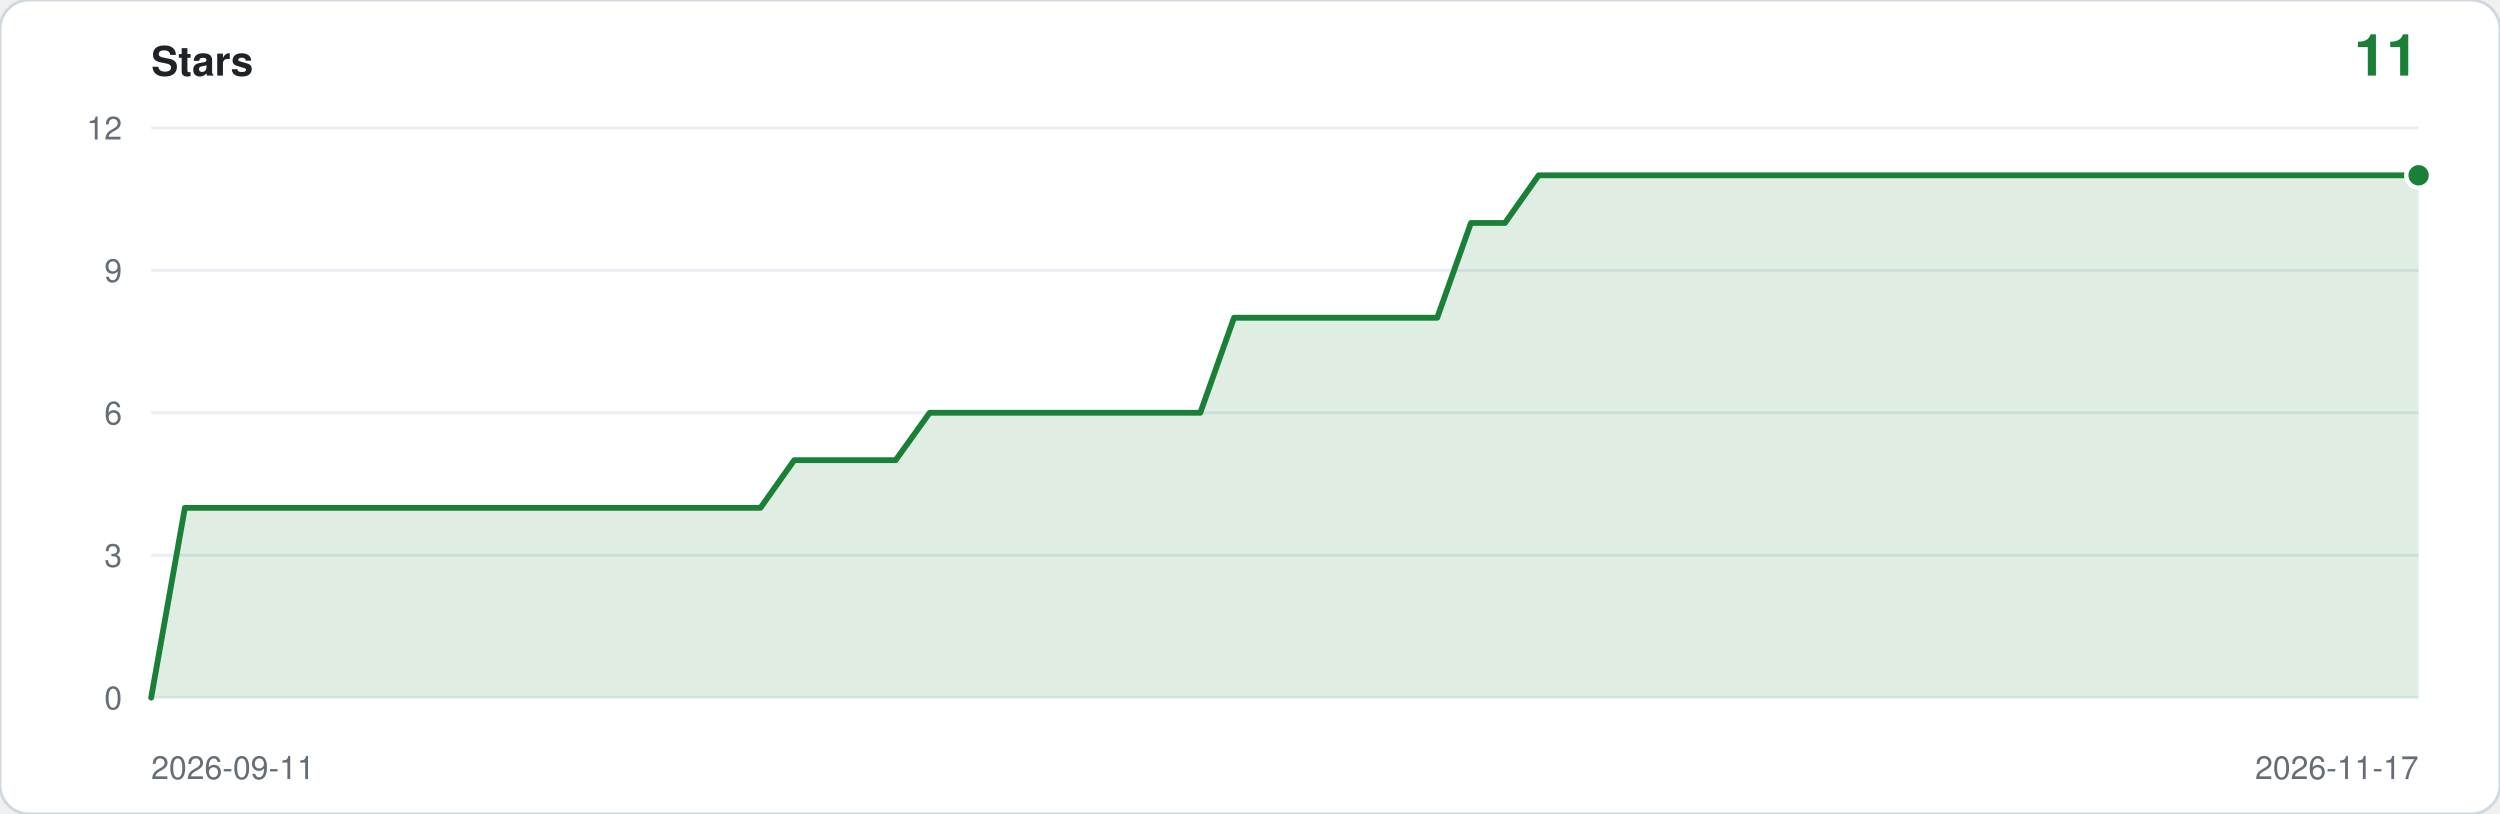
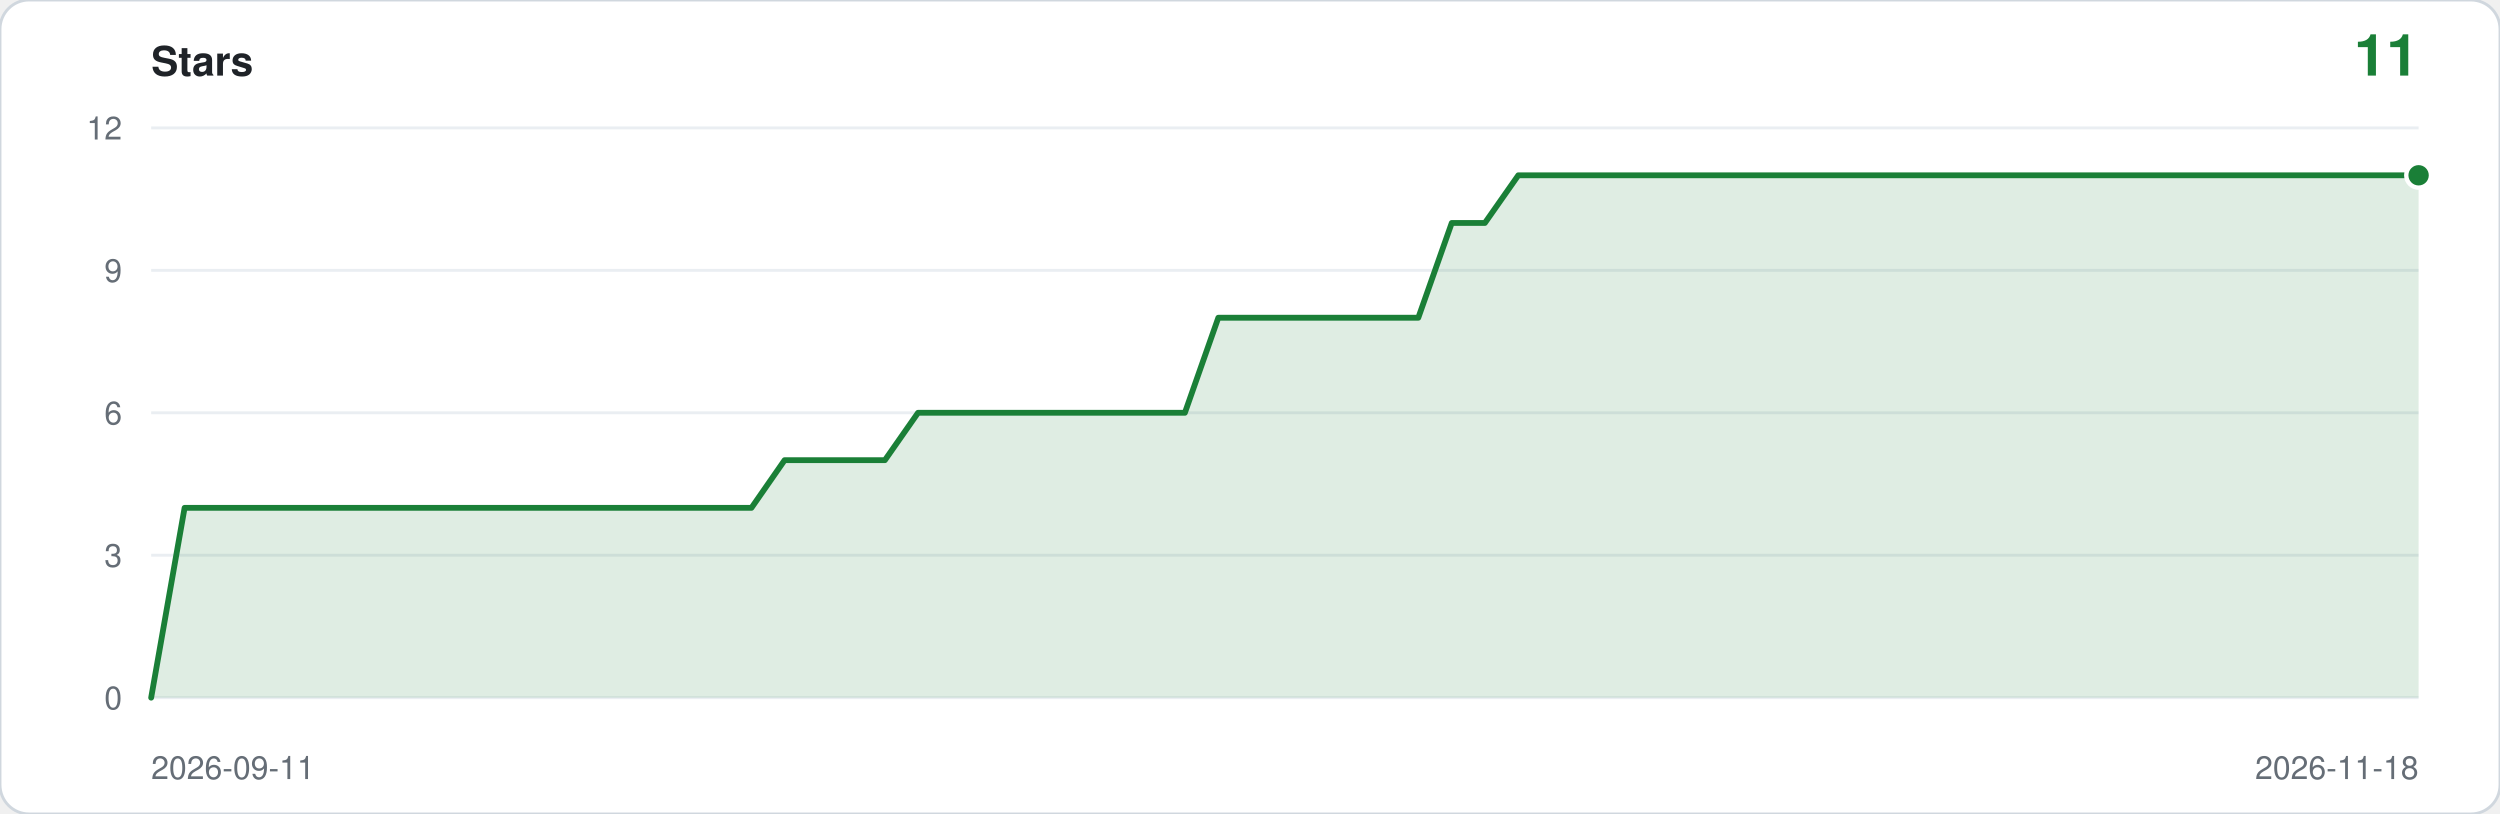
<svg xmlns="http://www.w3.org/2000/svg" viewBox="0 0 860 280" width="860" height="280" role="img" aria-label="Star history: 11 stars">
  <rect width="860" height="280" rx="10" fill="#ffffff" stroke="#d0d7de" />
  <text x="52" y="26" font-family="ui-sans-serif,-apple-system,Segoe UI,Helvetica,Arial,sans-serif" font-size="14" font-weight="600" fill="#1f2328">Stars</text>
  <text x="832" y="26" text-anchor="end" font-family="ui-sans-serif,-apple-system,Segoe UI,Helvetica,Arial,sans-serif" font-size="20" font-weight="600" fill="#1a7f37">11</text>
  <line x1="52" y1="240.0" x2="832" y2="240.0" stroke="#eaeef2" />
  <text x="42" y="244.0" text-anchor="end" font-family="ui-sans-serif,-apple-system,Segoe UI,Helvetica,Arial,sans-serif" font-size="11" fill="#656d76">0</text>
  <line x1="52" y1="191.0" x2="832" y2="191.0" stroke="#eaeef2" />
  <text x="42" y="195.0" text-anchor="end" font-family="ui-sans-serif,-apple-system,Segoe UI,Helvetica,Arial,sans-serif" font-size="11" fill="#656d76">3</text>
  <line x1="52" y1="142.0" x2="832" y2="142.0" stroke="#eaeef2" />
  <text x="42" y="146.0" text-anchor="end" font-family="ui-sans-serif,-apple-system,Segoe UI,Helvetica,Arial,sans-serif" font-size="11" fill="#656d76">6</text>
  <line x1="52" y1="93.0" x2="832" y2="93.0" stroke="#eaeef2" />
  <text x="42" y="97.0" text-anchor="end" font-family="ui-sans-serif,-apple-system,Segoe UI,Helvetica,Arial,sans-serif" font-size="11" fill="#656d76">9</text>
  <line x1="52" y1="44.0" x2="832" y2="44.0" stroke="#eaeef2" />
  <text x="42" y="48.0" text-anchor="end" font-family="ui-sans-serif,-apple-system,Segoe UI,Helvetica,Arial,sans-serif" font-size="11" fill="#656d76">12</text>
-   <path d="M 52.0,240.0 L 52.0,240.0 L 63.6,174.7 L 75.3,174.7 L 86.9,174.7 L 98.6,174.7 L 110.2,174.7 L 121.9,174.7 L 133.5,174.7 L 145.1,174.7 L 156.8,174.7 L 168.4,174.7 L 180.1,174.7 L 191.7,174.7 L 203.3,174.7 L 215.0,174.7 L 226.6,174.7 L 238.3,174.7 L 249.9,174.7 L 261.6,174.7 L 273.2,158.3 L 284.8,158.3 L 296.5,158.3 L 308.1,158.3 L 319.8,142.0 L 331.4,142.0 L 343.0,142.0 L 354.7,142.0 L 366.3,142.0 L 378.0,142.0 L 389.6,142.0 L 401.3,142.0 L 412.9,142.0 L 424.5,109.3 L 436.2,109.3 L 447.8,109.3 L 459.5,109.3 L 471.1,109.3 L 482.7,109.3 L 494.4,109.3 L 506.0,76.7 L 517.7,76.7 L 529.3,60.3 L 541.0,60.3 L 552.6,60.3 L 564.2,60.3 L 575.9,60.3 L 587.5,60.3 L 599.2,60.3 L 610.8,60.3 L 622.4,60.3 L 634.1,60.3 L 645.7,60.3 L 657.4,60.3 L 669.0,60.3 L 680.7,60.3 L 692.3,60.3 L 703.9,60.3 L 715.6,60.3 L 727.2,60.3 L 738.9,60.3 L 750.5,60.3 L 762.1,60.3 L 773.8,60.3 L 785.4,60.3 L 797.1,60.3 L 808.7,60.3 L 820.4,60.3 L 832.0,60.3 L 832.0,240.0 Z" fill="#1a7f37" fill-opacity="0.14" />
-   <polyline points="52.0,240.0 63.6,174.7 75.3,174.7 86.9,174.7 98.6,174.7 110.2,174.7 121.9,174.7 133.5,174.7 145.1,174.7 156.8,174.7 168.4,174.7 180.1,174.7 191.7,174.7 203.3,174.7 215.0,174.7 226.6,174.7 238.3,174.7 249.9,174.7 261.6,174.7 273.2,158.3 284.8,158.3 296.5,158.3 308.1,158.3 319.8,142.0 331.4,142.0 343.0,142.0 354.7,142.0 366.3,142.0 378.0,142.0 389.6,142.0 401.3,142.0 412.9,142.0 424.5,109.3 436.2,109.3 447.8,109.3 459.5,109.3 471.1,109.3 482.7,109.3 494.4,109.3 506.0,76.7 517.7,76.7 529.3,60.3 541.0,60.3 552.6,60.3 564.2,60.3 575.9,60.3 587.5,60.3 599.2,60.3 610.8,60.3 622.4,60.3 634.1,60.3 645.7,60.3 657.4,60.3 669.0,60.3 680.7,60.3 692.3,60.3 703.9,60.3 715.6,60.3 727.2,60.3 738.9,60.3 750.5,60.3 762.1,60.3 773.8,60.3 785.4,60.3 797.1,60.3 808.7,60.3 820.4,60.3 832.0,60.3" fill="none" stroke="#1a7f37" stroke-width="2" stroke-linejoin="round" stroke-linecap="round" />
+   <path d="M 52.0,240.0 L 52.0,240.0 L 63.5,174.7 L 74.9,174.7 L 86.4,174.7 L 97.9,174.7 L 109.4,174.7 L 120.8,174.7 L 132.3,174.7 L 143.8,174.7 L 155.2,174.7 L 166.7,174.7 L 178.2,174.7 L 189.6,174.7 L 201.1,174.7 L 212.6,174.7 L 224.1,174.7 L 235.5,174.7 L 247.0,174.7 L 258.5,174.7 L 269.9,158.3 L 281.4,158.3 L 292.9,158.3 L 304.4,158.3 L 315.8,142.0 L 327.3,142.0 L 338.8,142.0 L 350.2,142.0 L 361.7,142.0 L 373.2,142.0 L 384.6,142.0 L 396.1,142.0 L 407.6,142.0 L 419.1,109.3 L 430.5,109.3 L 442.0,109.3 L 453.5,109.3 L 464.9,109.3 L 476.4,109.3 L 487.9,109.3 L 499.4,76.7 L 510.8,76.7 L 522.3,60.3 L 533.8,60.3 L 545.2,60.3 L 556.7,60.3 L 568.2,60.3 L 579.6,60.3 L 591.1,60.3 L 602.6,60.3 L 614.1,60.3 L 625.5,60.3 L 637.0,60.3 L 648.5,60.3 L 659.9,60.3 L 671.4,60.3 L 682.9,60.3 L 694.4,60.3 L 705.8,60.3 L 717.3,60.3 L 728.8,60.3 L 740.2,60.3 L 751.7,60.3 L 763.2,60.3 L 774.6,60.3 L 786.1,60.3 L 797.6,60.3 L 809.1,60.3 L 820.5,60.3 L 832.0,60.3 L 832.0,240.0 Z" fill="#1a7f37" fill-opacity="0.14" />
+   <polyline points="52.0,240.0 63.5,174.7 74.9,174.7 86.4,174.7 97.9,174.7 109.4,174.7 120.8,174.7 132.3,174.7 143.8,174.7 155.2,174.7 166.7,174.7 178.2,174.7 189.6,174.7 201.1,174.7 212.6,174.7 224.1,174.7 235.5,174.7 247.0,174.7 258.5,174.7 269.9,158.3 281.4,158.3 292.9,158.3 304.4,158.3 315.8,142.0 327.3,142.0 338.8,142.0 350.2,142.0 361.7,142.0 373.2,142.0 384.6,142.0 396.1,142.0 407.6,142.0 419.1,109.3 430.5,109.3 442.0,109.3 453.5,109.3 464.9,109.3 476.4,109.3 487.9,109.3 499.4,76.7 510.8,76.7 522.3,60.3 533.8,60.3 545.2,60.3 556.7,60.3 568.2,60.3 579.6,60.3 591.1,60.3 602.6,60.3 614.1,60.3 625.5,60.3 637.0,60.3 648.5,60.3 659.9,60.3 671.4,60.3 682.9,60.3 694.4,60.3 705.8,60.3 717.3,60.3 728.8,60.3 740.2,60.3 751.7,60.3 763.2,60.3 774.6,60.3 786.1,60.3 797.6,60.3 809.1,60.3 820.5,60.3 832.0,60.3" fill="none" stroke="#1a7f37" stroke-width="2" stroke-linejoin="round" stroke-linecap="round" />
  <circle cx="832.0" cy="60.3" r="5" fill="#ffffff" />
  <circle cx="832.0" cy="60.3" r="3.5" fill="#1a7f37" />
  <text x="52" y="268" font-family="ui-sans-serif,-apple-system,Segoe UI,Helvetica,Arial,sans-serif" font-size="11" fill="#656d76">2026-09-11</text>
-   <text x="832" y="268" text-anchor="end" font-family="ui-sans-serif,-apple-system,Segoe UI,Helvetica,Arial,sans-serif" font-size="11" fill="#656d76">2026-11-17</text>
+   <text x="832" y="268" text-anchor="end" font-family="ui-sans-serif,-apple-system,Segoe UI,Helvetica,Arial,sans-serif" font-size="11" fill="#656d76">2026-11-18</text>
</svg>
